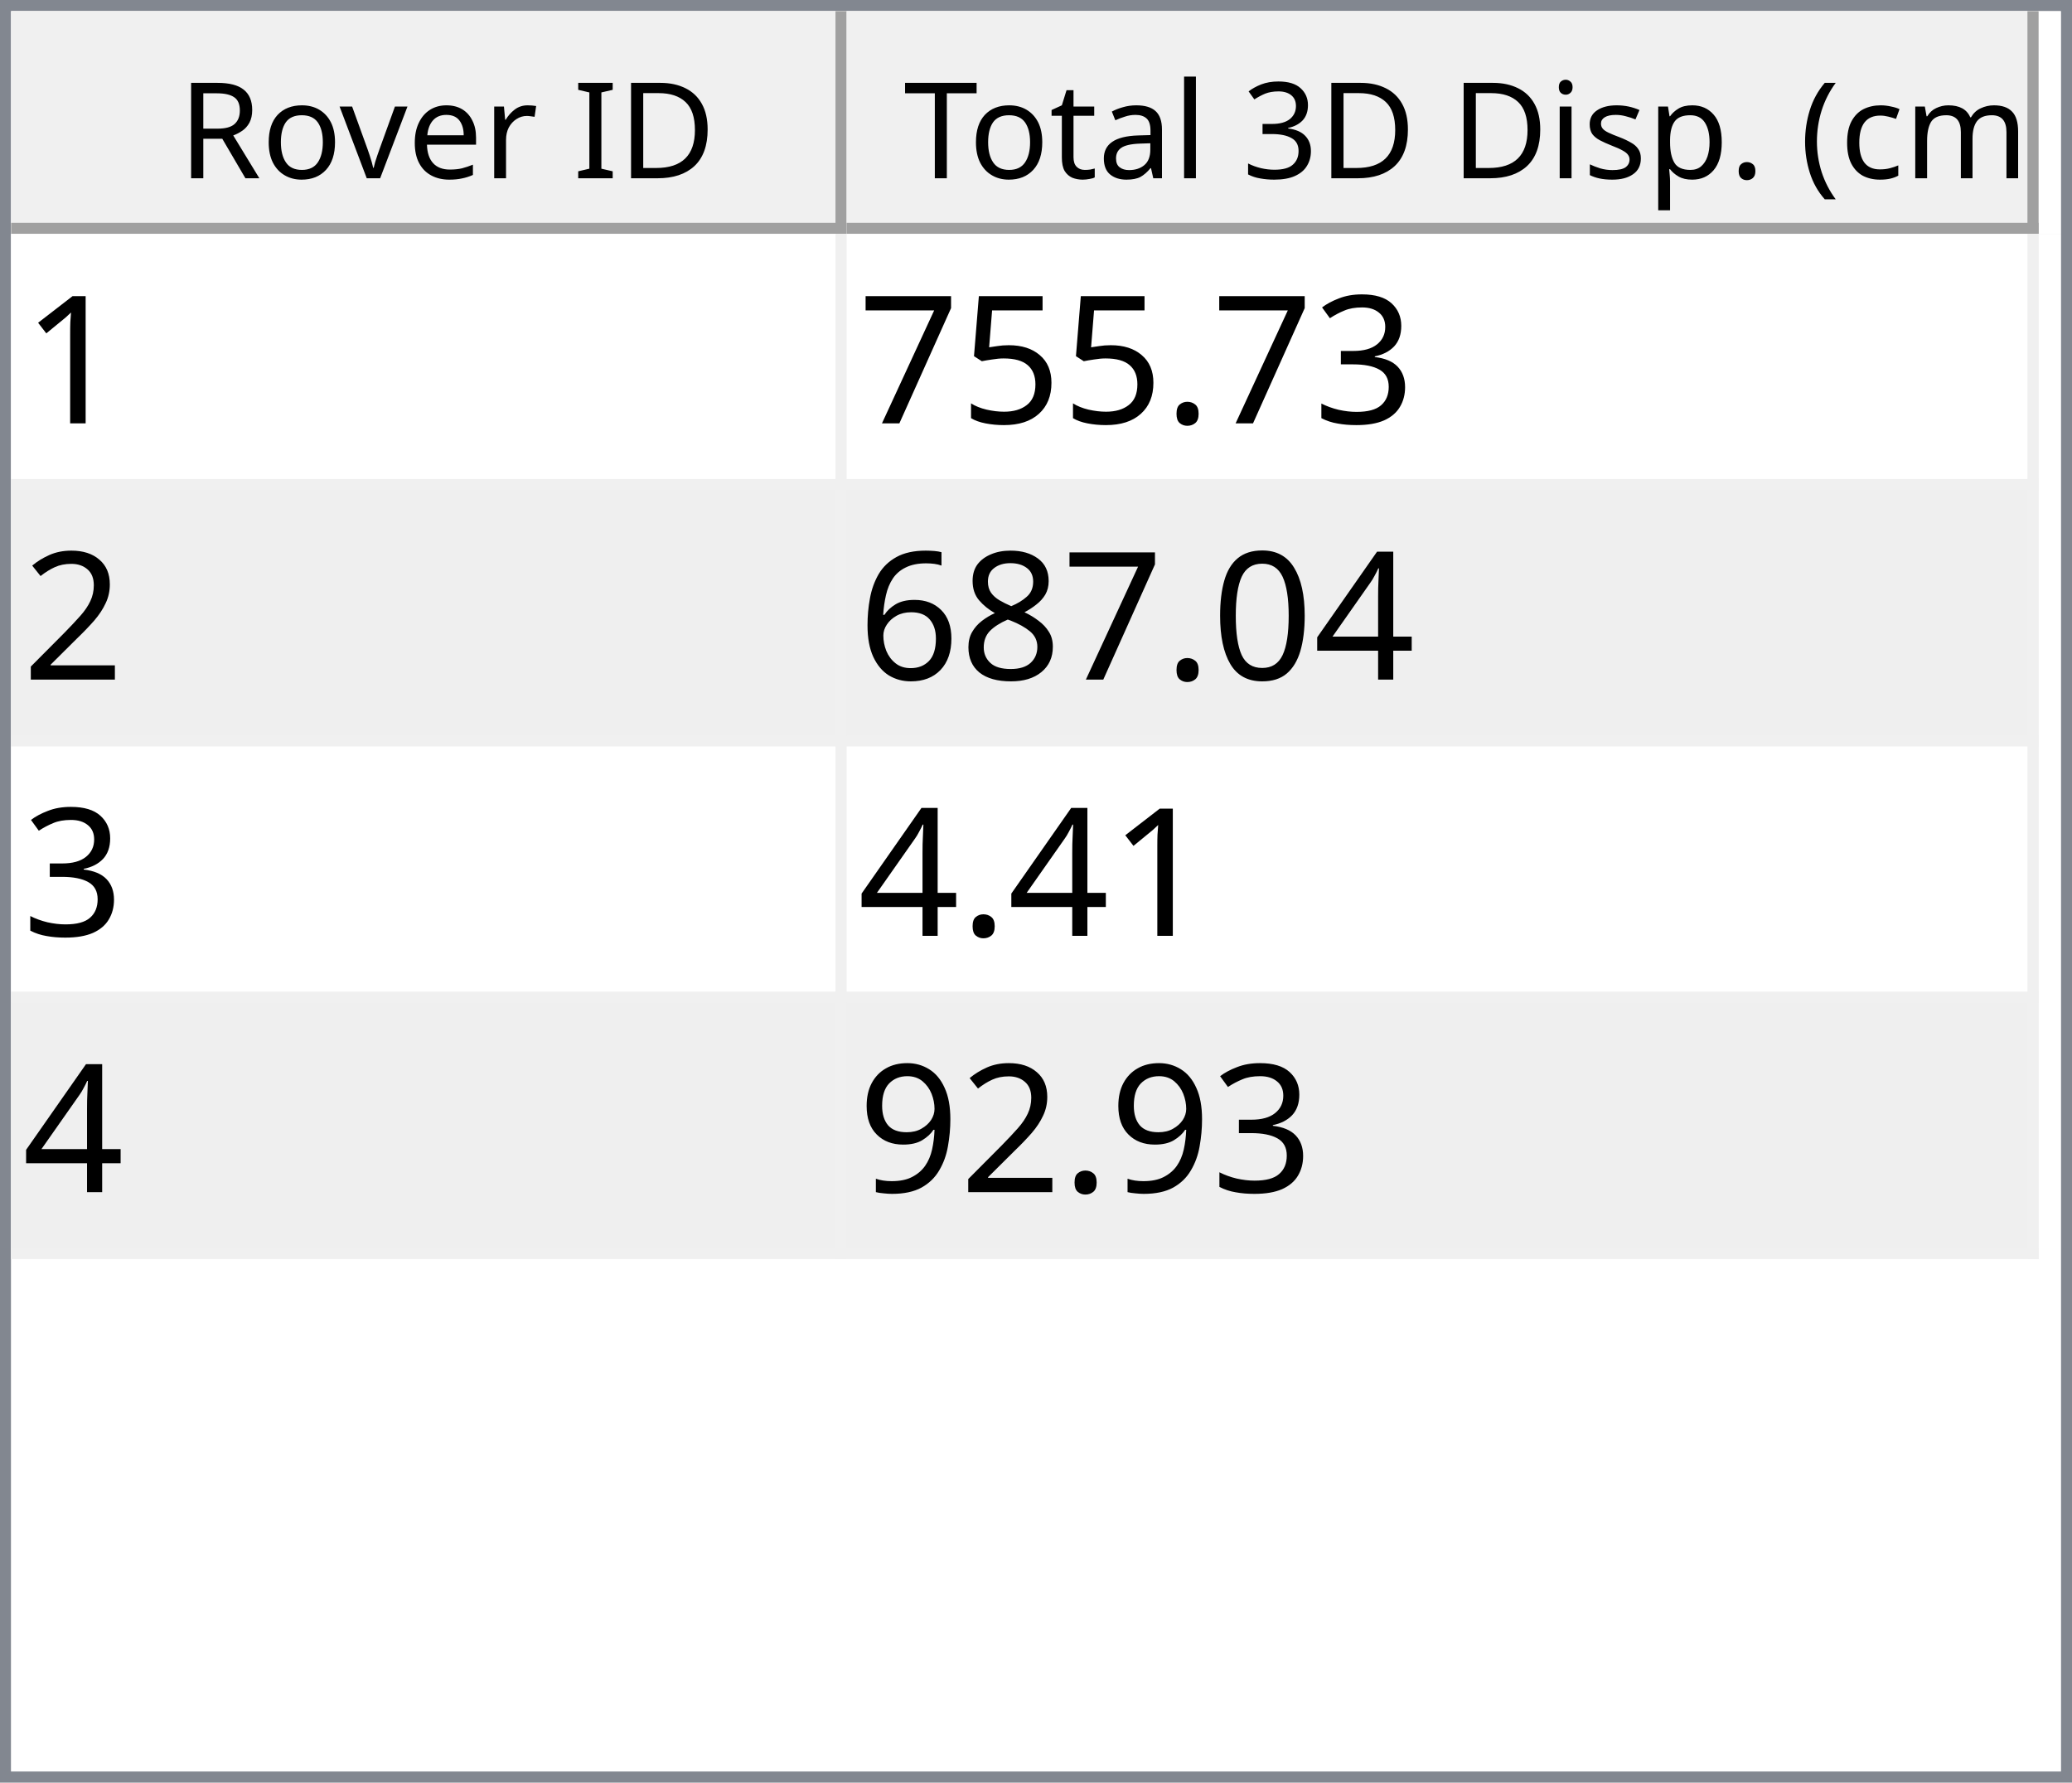
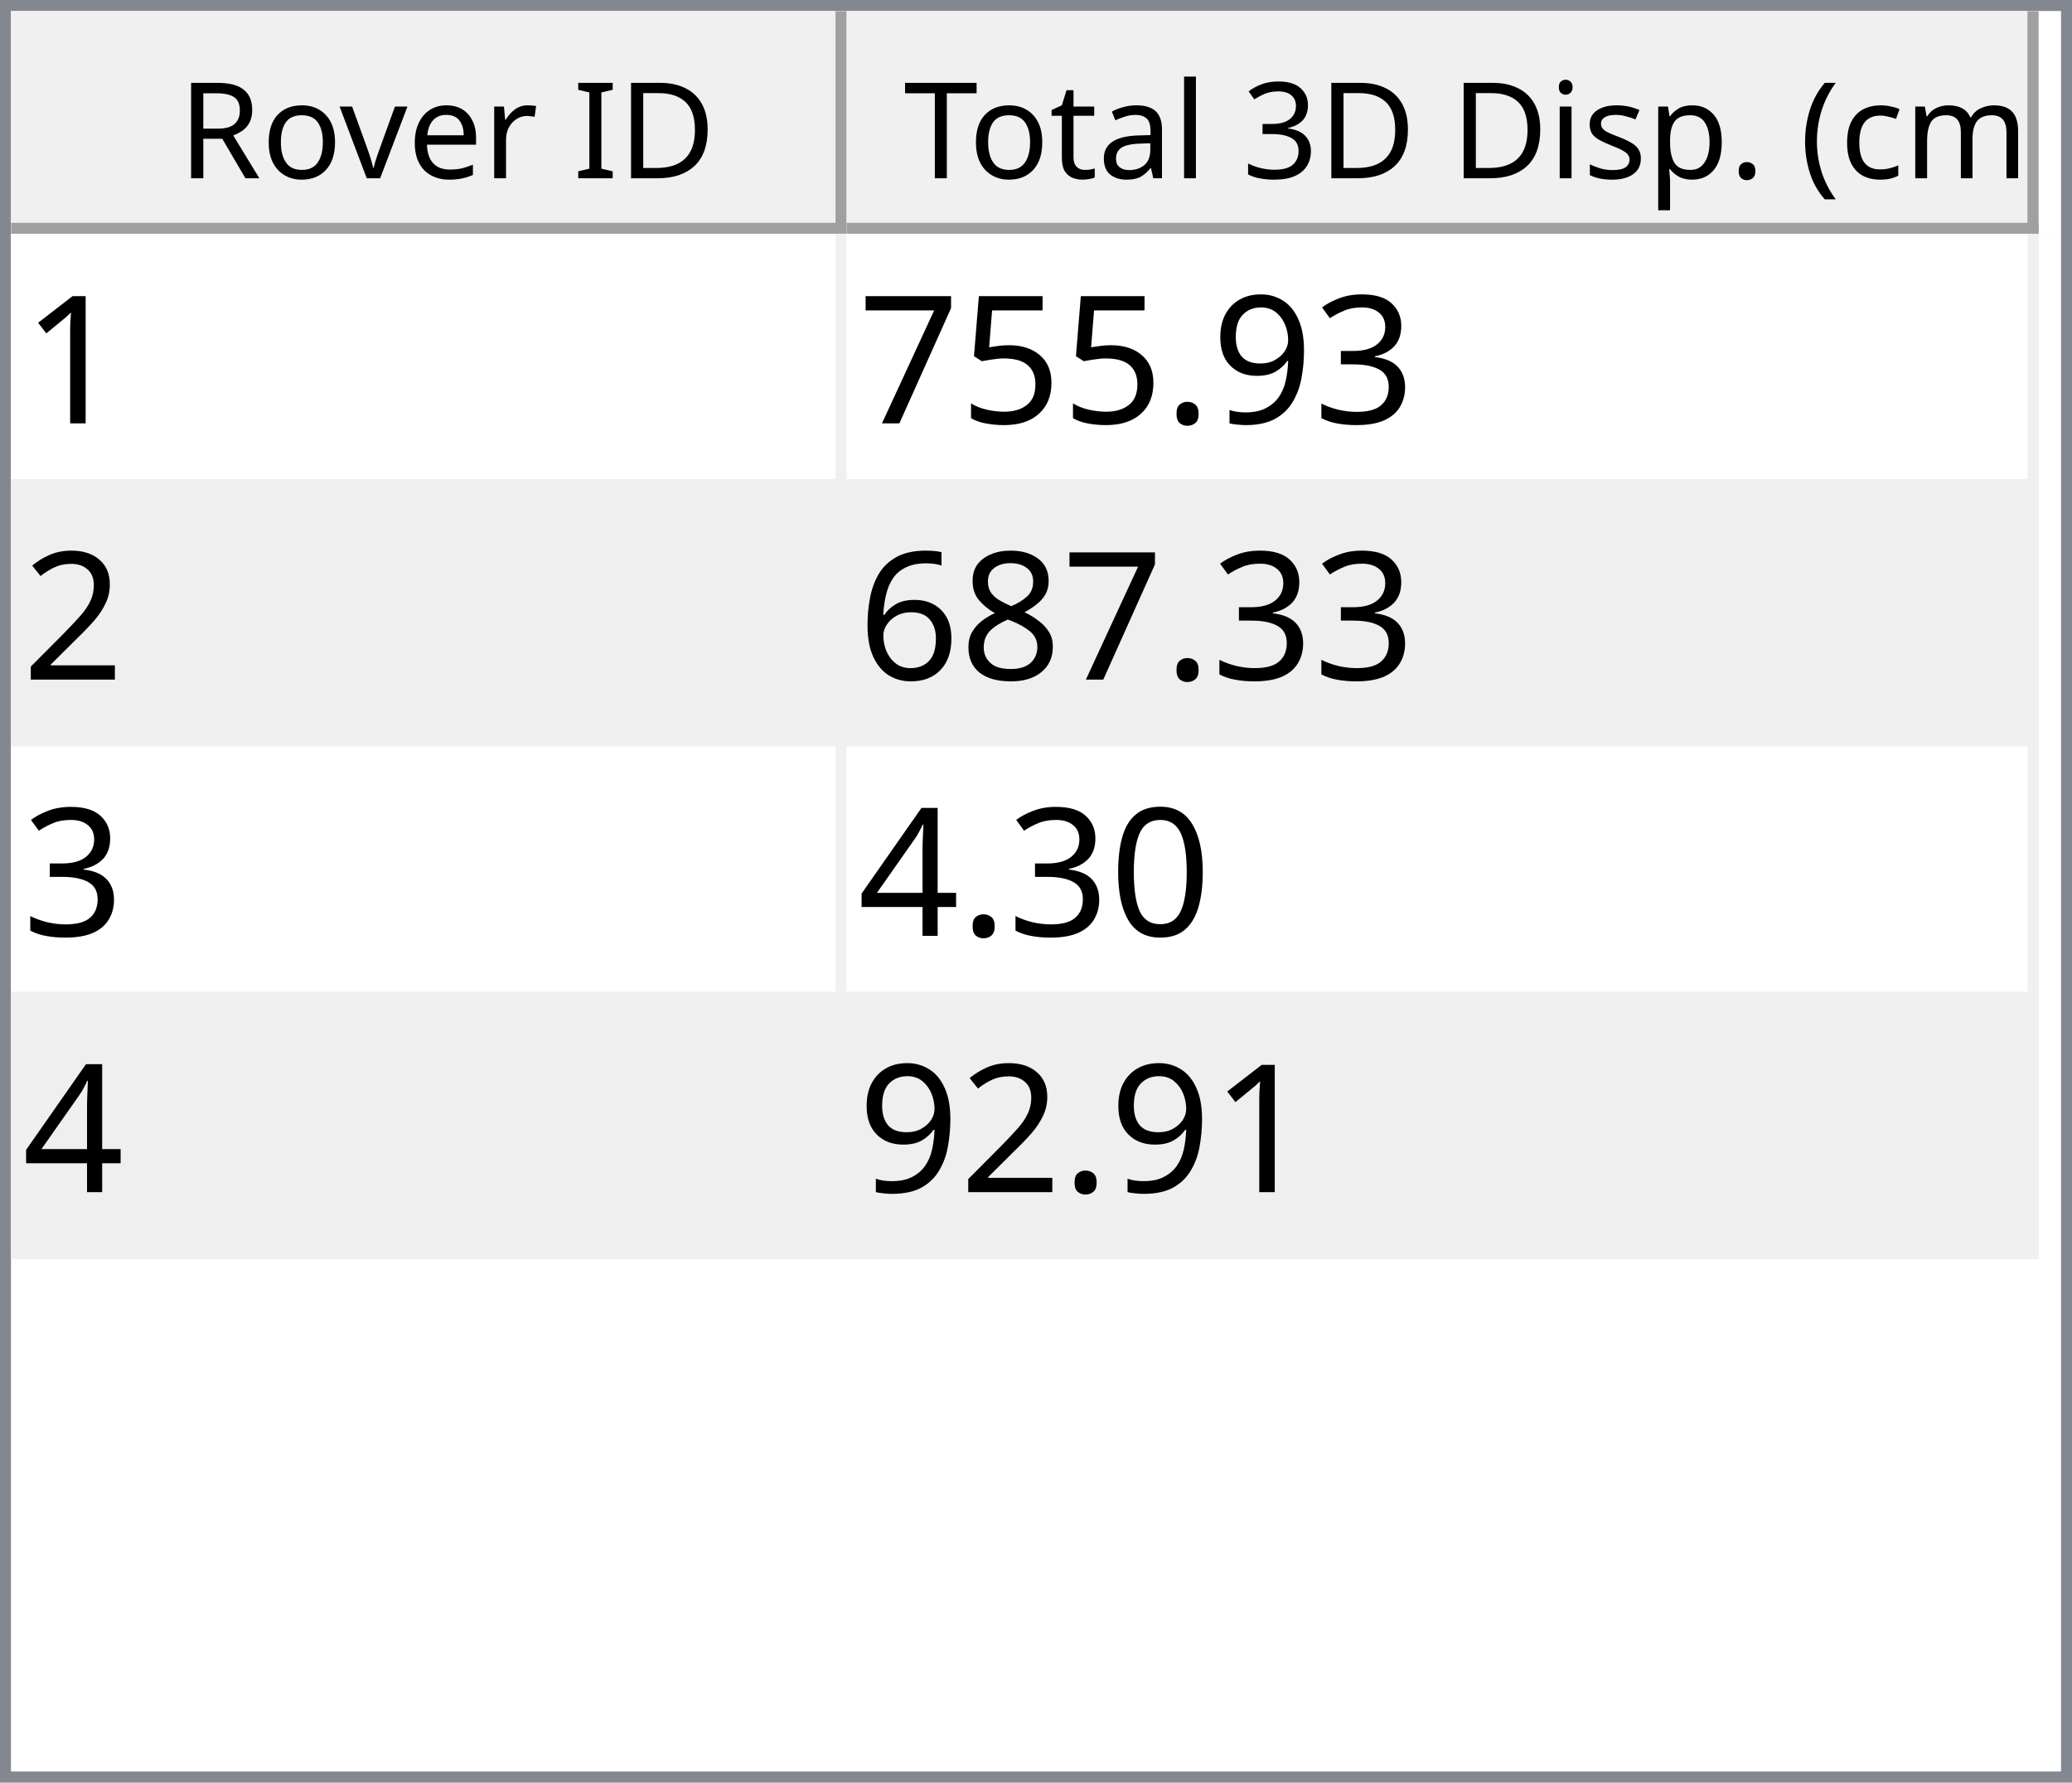
<svg xmlns="http://www.w3.org/2000/svg" style="fill-opacity:1; color-rendering:auto; color-interpolation:auto; text-rendering:auto; stroke:black; stroke-linecap:square; stroke-miterlimit:10; shape-rendering:auto; stroke-opacity:1; fill:black; stroke-dasharray:none; font-weight:normal; stroke-width:1; font-family:'Dialog'; font-style:normal; stroke-linejoin:miter; font-size:12px; stroke-dashoffset:0; image-rendering:auto;" width="186" height="160">
  <defs id="genericDefs" />
  <g>
    <defs id="defs1">
      <clipPath clipPathUnits="userSpaceOnUse" id="clipPath1">
        <path d="M0 0 L186 0 L186 160 L0 160 L0 0 Z" />
      </clipPath>
      <clipPath clipPathUnits="userSpaceOnUse" id="clipPath2">
        <path d="M0 0 L0 160 L186 160 L186 0 Z" />
      </clipPath>
      <clipPath clipPathUnits="userSpaceOnUse" id="clipPath3">
        <path d="M0 0 L0 20 L184 20 L184 0 Z" />
      </clipPath>
      <clipPath clipPathUnits="userSpaceOnUse" id="clipPath4">
        <path d="M0 0 L0 20 L75 20 L75 0 Z" />
      </clipPath>
      <clipPath clipPathUnits="userSpaceOnUse" id="clipPath5">
        <path d="M1 1 L1 19 L74 19 L74 1 Z" />
      </clipPath>
      <clipPath clipPathUnits="userSpaceOnUse" id="clipPath6">
        <path d="M0 0 L0 18 L73 18 L73 0 Z" />
      </clipPath>
      <clipPath clipPathUnits="userSpaceOnUse" id="clipPath7">
        <path d="M-0.5 -0.5 L-0.5 19.5 L74.5 19.5 L74.5 -0.5 Z" />
      </clipPath>
      <clipPath clipPathUnits="userSpaceOnUse" id="clipPath8">
        <path d="M0 0 L0 20 L107 20 L107 0 Z" />
      </clipPath>
      <clipPath clipPathUnits="userSpaceOnUse" id="clipPath9">
        <path d="M1 1 L1 19 L106 19 L106 1 Z" />
      </clipPath>
      <clipPath clipPathUnits="userSpaceOnUse" id="clipPath10">
        <path d="M0 0 L0 18 L105 18 L105 0 Z" />
      </clipPath>
      <clipPath clipPathUnits="userSpaceOnUse" id="clipPath11">
        <path d="M-0.5 -0.5 L-0.5 19.5 L106.5 19.5 L106.5 -0.5 Z" />
      </clipPath>
      <clipPath clipPathUnits="userSpaceOnUse" id="clipPath12">
        <path d="M0 0 L0 138 L184 138 L184 0 Z" />
      </clipPath>
      <clipPath clipPathUnits="userSpaceOnUse" id="clipPath13">
        <path d="M0 0 L0 92 L182 92 L182 0 Z" />
      </clipPath>
      <clipPath clipPathUnits="userSpaceOnUse" id="clipPath14">
        <path d="M-0.5 -0.5 L-0.5 91.5 L181.5 91.5 L181.5 -0.5 Z" />
      </clipPath>
      <clipPath clipPathUnits="userSpaceOnUse" id="clipPath15">
        <path d="M0 0 L0 22 L74 22 L74 0 Z" />
      </clipPath>
      <clipPath clipPathUnits="userSpaceOnUse" id="clipPath16">
        <path d="M0 0 L0 22 L106 22 L106 0 Z" />
      </clipPath>
      <font horiz-adv-x="64.551" id="font1">
        <font-face ascent="107.91" descent="25.098" units-per-em="100" style="font-style:normal; font-family:Segoe UI; font-weight:normal;" />
        <missing-glyph horiz-adv-x="64.551" d="M8.109 0 L8.109 68.266 L56.453 68.266 L56.453 0 L8.109 0 ZM15.328 7.234 L49.219 7.234 L49.219 61.031 L15.328 61.031 L15.328 7.234 Z" />
        <glyph unicode="D" horiz-adv-x="70.117" d="M9.188 0 L9.188 70.016 L28.516 70.016 Q65.531 70.016 65.531 35.891 Q65.531 19.672 55.25 9.836 Q44.969 0 27.734 0 L9.188 0 ZM17.391 62.594 L17.391 7.422 L27.828 7.422 Q41.609 7.422 49.273 14.797 Q56.938 22.172 56.938 35.688 Q56.938 62.594 28.328 62.594 L17.391 62.594 Z" />
        <glyph unicode="I" horiz-adv-x="26.611" d="M17.391 0 L9.188 0 L9.188 70.016 L17.391 70.016 L17.391 0 Z" />
        <glyph unicode=" " horiz-adv-x="27.393" d="" />
        <glyph unicode="r" horiz-adv-x="34.766" d="M34.188 41.891 Q32.078 43.5 28.125 43.5 Q23 43.5 19.555 38.672 Q16.109 33.844 16.109 25.484 L16.109 0 L8.109 0 L8.109 50 L16.109 50 L16.109 39.703 L16.312 39.703 Q18.016 44.969 21.531 47.922 Q25.047 50.875 29.391 50.875 Q32.516 50.875 34.188 50.203 L34.188 41.891 Z" />
        <glyph unicode="e" horiz-adv-x="52.295" d="M48.297 23 L12.984 23 Q13.188 14.656 17.484 10.109 Q21.781 5.562 29.297 5.562 Q37.75 5.562 44.828 11.141 L44.828 3.609 Q38.234 -1.172 27.391 -1.172 Q16.797 -1.172 10.742 5.641 Q4.688 12.453 4.688 24.812 Q4.688 36.469 11.305 43.82 Q17.922 51.172 27.734 51.172 Q37.547 51.172 42.922 44.828 Q48.297 38.484 48.297 27.203 L48.297 23 ZM40.094 29.781 Q40.047 36.719 36.75 40.578 Q33.453 44.438 27.594 44.438 Q21.922 44.438 17.969 40.383 Q14.016 36.328 13.094 29.781 L40.094 29.781 Z" />
        <glyph unicode="v" horiz-adv-x="47.9" d="M47.406 50 L27.484 0 L19.625 0 L0.688 50 L9.469 50 L22.172 13.672 Q23.578 9.672 23.922 6.688 L24.125 6.688 Q24.609 10.453 25.688 13.484 L38.969 50 L47.406 50 Z" />
        <glyph unicode="o" horiz-adv-x="58.594" d="M29 -1.172 Q17.922 -1.172 11.305 5.836 Q4.688 12.844 4.688 24.422 Q4.688 37.016 11.57 44.094 Q18.453 51.172 30.172 51.172 Q41.359 51.172 47.633 44.289 Q53.906 37.406 53.906 25.203 Q53.906 13.234 47.141 6.031 Q40.375 -1.172 29 -1.172 ZM29.594 44.438 Q21.875 44.438 17.383 39.188 Q12.891 33.938 12.891 24.703 Q12.891 15.828 17.43 10.695 Q21.969 5.562 29.594 5.562 Q37.359 5.562 41.531 10.594 Q45.703 15.625 45.703 24.906 Q45.703 34.281 41.531 39.359 Q37.359 44.438 29.594 44.438 Z" />
        <glyph unicode="R" horiz-adv-x="59.814" d="M59.375 0 L49.609 0 L37.891 19.625 Q36.281 22.359 34.766 24.289 Q33.25 26.219 31.664 27.438 Q30.078 28.656 28.25 29.219 Q26.422 29.781 24.125 29.781 L17.391 29.781 L17.391 0 L9.188 0 L9.188 70.016 L30.078 70.016 Q34.672 70.016 38.555 68.867 Q42.438 67.719 45.289 65.375 Q48.141 63.031 49.758 59.547 Q51.375 56.062 51.375 51.375 Q51.375 47.703 50.273 44.656 Q49.172 41.609 47.148 39.211 Q45.125 36.812 42.266 35.133 Q39.406 33.453 35.844 32.516 L35.844 32.328 Q37.594 31.547 38.891 30.547 Q40.188 29.547 41.359 28.18 Q42.531 26.812 43.68 25.078 Q44.828 23.344 46.234 21.047 L59.375 0 ZM17.391 62.594 L17.391 37.203 L28.516 37.203 Q31.594 37.203 34.203 38.133 Q36.812 39.062 38.719 40.797 Q40.625 42.531 41.703 45.047 Q42.781 47.562 42.781 50.688 Q42.781 56.297 39.141 59.445 Q35.5 62.594 28.609 62.594 L17.391 62.594 Z" />
        <glyph unicode=")" horiz-adv-x="30.176" d="M8.297 -15.922 L1.172 -15.922 Q16.406 2.344 16.406 26.812 Q16.406 51.469 1.078 70.016 L8.297 70.016 Q23.531 52.156 23.531 26.703 Q23.531 1.375 8.297 -15.922 Z" />
        <glyph unicode="m" horiz-adv-x="86.133" d="M79.109 0 L71.094 0 L71.094 28.719 Q71.094 37.016 68.531 40.727 Q65.969 44.438 59.906 44.438 Q54.781 44.438 51.195 39.75 Q47.609 35.062 47.609 28.516 L47.609 0 L39.594 0 L39.594 29.688 Q39.594 44.438 28.219 44.438 Q22.953 44.438 19.531 40.016 Q16.109 35.594 16.109 28.516 L16.109 0 L8.109 0 L8.109 50 L16.109 50 L16.109 42.094 L16.312 42.094 Q21.625 51.172 31.844 51.172 Q36.969 51.172 40.773 48.312 Q44.578 45.453 46 40.828 Q51.562 51.172 62.594 51.172 Q79.109 51.172 79.109 30.812 L79.109 0 Z" />
        <glyph unicode="c" horiz-adv-x="46.191" d="M42.188 2.297 Q36.422 -1.172 28.516 -1.172 Q17.828 -1.172 11.258 5.789 Q4.688 12.75 4.688 23.828 Q4.688 36.188 11.766 43.68 Q18.844 51.172 30.672 51.172 Q37.25 51.172 42.281 48.734 L42.281 40.531 Q36.719 44.438 30.375 44.438 Q22.703 44.438 17.797 38.945 Q12.891 33.453 12.891 24.516 Q12.891 15.719 17.508 10.641 Q22.125 5.562 29.891 5.562 Q36.422 5.562 42.188 9.906 L42.188 2.297 Z" />
        <glyph unicode="(" horiz-adv-x="30.176" d="M29.109 -15.922 L21.969 -15.922 Q6.844 1.375 6.844 26.703 Q6.844 52.156 21.969 70.016 L29.203 70.016 Q13.875 51.469 13.875 26.812 Q13.875 2.344 29.109 -15.922 Z" />
        <glyph unicode="." horiz-adv-x="21.68" d="M10.891 -1.078 Q8.641 -1.078 7.055 0.539 Q5.469 2.156 5.469 4.391 Q5.469 6.641 7.055 8.273 Q8.641 9.906 10.891 9.906 Q13.188 9.906 14.797 8.273 Q16.406 6.641 16.406 4.391 Q16.406 2.156 14.797 0.539 Q13.188 -1.078 10.891 -1.078 Z" />
        <glyph unicode="p" horiz-adv-x="58.789" d="M16.312 7.234 L16.109 7.234 L16.109 -23 L8.109 -23 L8.109 50 L16.109 50 L16.109 41.219 L16.312 41.219 Q22.219 51.172 33.594 51.172 Q43.266 51.172 48.688 44.461 Q54.109 37.75 54.109 26.469 Q54.109 13.922 48 6.375 Q41.891 -1.172 31.297 -1.172 Q21.578 -1.172 16.312 7.234 ZM16.109 27.391 L16.109 20.406 Q16.109 14.203 20.141 9.883 Q24.172 5.562 30.375 5.562 Q37.641 5.562 41.773 11.133 Q45.906 16.703 45.906 26.609 Q45.906 34.969 42.047 39.703 Q38.188 44.438 31.594 44.438 Q24.609 44.438 20.359 39.578 Q16.109 34.719 16.109 27.391 Z" />
        <glyph unicode="s" horiz-adv-x="42.432" d="M5.078 1.812 L5.078 10.406 Q11.625 5.562 19.484 5.562 Q30.031 5.562 30.031 12.594 Q30.031 14.594 29.125 15.992 Q28.219 17.391 26.68 18.461 Q25.141 19.531 23.07 20.383 Q21 21.234 18.609 22.172 Q15.281 23.484 12.766 24.828 Q10.25 26.172 8.57 27.859 Q6.891 29.547 6.031 31.695 Q5.172 33.844 5.172 36.719 Q5.172 40.234 6.789 42.945 Q8.406 45.656 11.086 47.484 Q13.766 49.312 17.211 50.242 Q20.656 51.172 24.312 51.172 Q30.812 51.172 35.938 48.922 L35.938 40.828 Q30.422 44.438 23.25 44.438 Q21 44.438 19.195 43.922 Q17.391 43.406 16.094 42.477 Q14.797 41.547 14.086 40.258 Q13.375 38.969 13.375 37.406 Q13.375 35.453 14.086 34.133 Q14.797 32.812 16.164 31.789 Q17.531 30.766 19.484 29.938 Q21.438 29.109 23.922 28.125 Q27.25 26.859 29.883 25.516 Q32.516 24.172 34.375 22.484 Q36.234 20.797 37.234 18.602 Q38.234 16.406 38.234 13.375 Q38.234 9.672 36.602 6.938 Q34.969 4.203 32.234 2.398 Q29.5 0.594 25.93 -0.289 Q22.359 -1.172 18.453 -1.172 Q10.75 -1.172 5.078 1.812 Z" />
        <glyph unicode="i" horiz-adv-x="24.219" d="M12.203 62.703 Q10.062 62.703 8.547 64.164 Q7.031 65.625 7.031 67.875 Q7.031 70.125 8.547 71.609 Q10.062 73.094 12.203 73.094 Q14.406 73.094 15.945 71.609 Q17.484 70.125 17.484 67.875 Q17.484 65.719 15.945 64.211 Q14.406 62.703 12.203 62.703 ZM16.109 0 L8.109 0 L8.109 50 L16.109 50 L16.109 0 Z" />
        <glyph unicode="3" horiz-adv-x="53.906" d="M46.531 19.828 Q46.531 15.094 44.75 11.211 Q42.969 7.328 39.719 4.57 Q36.469 1.812 31.93 0.297 Q27.391 -1.219 21.922 -1.219 Q11.922 -1.219 6 2.594 L6 11.188 Q13.094 5.609 22.219 5.609 Q25.875 5.609 28.828 6.539 Q31.781 7.469 33.906 9.227 Q36.031 10.984 37.18 13.477 Q38.328 15.969 38.328 19.094 Q38.328 32.812 18.797 32.812 L12.984 32.812 L12.984 39.594 L18.5 39.594 Q35.797 39.594 35.797 52.484 Q35.797 64.406 22.609 64.406 Q15.188 64.406 8.688 59.422 L8.688 67.188 Q15.375 71.188 24.609 71.188 Q29 71.188 32.57 69.969 Q36.141 68.75 38.68 66.555 Q41.219 64.359 42.609 61.281 Q44 58.203 44 54.5 Q44 40.672 30.031 36.719 L30.031 36.531 Q33.594 36.141 36.625 34.797 Q39.656 33.453 41.852 31.305 Q44.047 29.156 45.289 26.25 Q46.531 23.344 46.531 19.828 Z" />
        <glyph unicode="l" horiz-adv-x="24.219" d="M16.109 0 L8.109 0 L8.109 74.031 L16.109 74.031 L16.109 0 Z" />
        <glyph unicode="a" horiz-adv-x="50.879" d="M43.891 0 L35.891 0 L35.891 7.812 L35.688 7.812 Q30.469 -1.172 20.312 -1.172 Q12.844 -1.172 8.617 2.781 Q4.391 6.734 4.391 13.281 Q4.391 27.297 20.906 29.594 L35.891 31.688 Q35.891 44.438 25.594 44.438 Q16.547 44.438 9.281 38.281 L9.281 46.484 Q16.656 51.172 26.266 51.172 Q43.891 51.172 43.891 32.516 L43.891 0 ZM35.891 25.297 L23.828 23.641 Q18.266 22.859 15.43 20.875 Q12.594 18.891 12.594 13.875 Q12.594 10.203 15.211 7.883 Q17.828 5.562 22.172 5.562 Q28.125 5.562 32.008 9.742 Q35.891 13.922 35.891 20.312 L35.891 25.297 Z" />
        <glyph unicode="t" horiz-adv-x="33.887" d="M31.297 0.484 Q28.469 -1.078 23.828 -1.078 Q10.688 -1.078 10.688 13.578 L10.688 43.172 L2.094 43.172 L2.094 50 L10.688 50 L10.688 62.203 L18.703 64.797 L18.703 50 L31.297 50 L31.297 43.172 L18.703 43.172 L18.703 14.984 Q18.703 9.969 20.414 7.82 Q22.125 5.672 26.078 5.672 Q29.109 5.672 31.297 7.328 L31.297 0.484 Z" />
        <glyph unicode="T" horiz-adv-x="52.393" d="M50.594 62.594 L30.375 62.594 L30.375 0 L22.172 0 L22.172 62.594 L2 62.594 L2 70.016 L50.594 70.016 L50.594 62.594 Z" />
      </font>
      <font horiz-adv-x="75.0" id="font2">
        <font-face ascent="100.537" descent="21.973" units-per-em="100" style="font-style:normal; font-family:sans-serif; font-weight:normal;" />
        <missing-glyph horiz-adv-x="75.0" d="M12.5 0 L12.5 62.5 L62.5 62.5 L62.5 0 L12.5 0 ZM14.062 1.562 L60.938 1.562 L60.938 60.938 L14.062 60.938 L14.062 1.562 Z" />
        <glyph unicode="1" horiz-adv-x="55.615" d="M37.25 0 L28.469 0 L28.469 56 Q25.297 52.984 20.141 49.953 Q14.984 46.922 10.891 45.406 L10.891 53.906 Q18.266 57.375 23.781 62.305 Q29.297 67.234 31.594 71.875 L37.25 71.875 L37.25 0 Z" />
        <glyph unicode="3" horiz-adv-x="55.615" d="M4.203 18.891 L12.984 20.062 Q14.5 12.594 18.141 9.297 Q21.781 6 27 6 Q33.203 6 37.477 10.297 Q41.75 14.594 41.75 20.953 Q41.75 27 37.797 30.93 Q33.844 34.859 27.734 34.859 Q25.25 34.859 21.531 33.891 L22.516 41.609 Q23.391 41.5 23.922 41.5 Q29.547 41.5 34.039 44.43 Q38.531 47.359 38.531 53.469 Q38.531 58.297 35.258 61.477 Q31.984 64.656 26.812 64.656 Q21.688 64.656 18.266 61.43 Q14.844 58.203 13.875 51.766 L5.078 53.328 Q6.688 62.156 12.398 67.016 Q18.109 71.875 26.609 71.875 Q32.469 71.875 37.398 69.359 Q42.328 66.844 44.945 62.5 Q47.562 58.156 47.562 53.266 Q47.562 48.641 45.07 44.828 Q42.578 41.016 37.703 38.766 Q44.047 37.312 47.562 32.695 Q51.078 28.078 51.078 21.141 Q51.078 11.766 44.242 5.25 Q37.406 -1.266 26.953 -1.266 Q17.531 -1.266 11.305 4.352 Q5.078 9.969 4.203 18.891 Z" />
+         <glyph unicode="9" horiz-adv-x="55.615" d="M5.469 16.547 L13.922 17.328 Q14.984 11.375 18.016 8.688 Q21.047 6 25.781 6 Q29.828 6 32.883 7.859 Q35.938 9.719 37.891 12.82 Q39.844 15.922 41.164 21.195 Q42.484 26.469 42.484 31.938 Q42.484 32.516 42.438 33.688 Q39.797 29.5 35.234 26.883 Q30.672 24.266 25.344 24.266 Q16.453 24.266 10.305 30.711 Q4.156 37.156 4.156 47.703 Q4.156 58.594 10.578 65.234 Q17 71.875 26.656 71.875 Q33.641 71.875 39.43 68.117 Q45.219 64.359 48.219 57.398 Q51.219 50.438 51.219 37.25 Q51.219 23.531 48.242 15.406 Q45.266 7.281 39.383 3.031 Q33.5 -1.219 25.594 -1.219 Q17.188 -1.219 11.867 3.445 Q6.547 8.109 5.469 16.547 ZM41.453 48.141 Q41.453 55.719 37.43 60.156 Q33.406 64.594 27.734 64.594 Q21.875 64.594 17.531 59.812 Q13.188 55.031 13.188 47.406 Q13.188 40.578 17.312 36.305 Q21.438 32.031 27.484 32.031 Q33.594 32.031 37.523 36.305 Q41.453 40.578 41.453 48.141 Z" />
        <glyph unicode="." horiz-adv-x="27.783" d="M9.078 0 L9.078 10.016 L19.094 10.016 L19.094 0 L9.078 0 Z" />
        <glyph unicode="5" horiz-adv-x="55.615" d="M4.156 18.75 L13.375 19.531 Q14.406 12.797 18.141 9.398 Q21.875 6 27.156 6 Q33.5 6 37.891 10.789 Q42.281 15.578 42.281 23.484 Q42.281 31 38.062 35.352 Q33.844 39.703 27 39.703 Q22.75 39.703 19.336 37.773 Q15.922 35.844 13.969 32.766 L5.719 33.844 L12.641 70.609 L48.25 70.609 L48.25 62.203 L19.672 62.203 L15.828 42.969 Q22.266 47.469 29.344 47.469 Q38.719 47.469 45.164 40.969 Q51.609 34.469 51.609 24.266 Q51.609 14.547 45.953 7.469 Q39.062 -1.219 27.156 -1.219 Q17.391 -1.219 11.211 4.25 Q5.031 9.719 4.156 18.75 Z" />
        <glyph unicode="7" horiz-adv-x="55.615" d="M4.734 62.203 L4.734 70.656 L51.078 70.656 L51.078 63.812 Q44.234 56.547 37.523 44.484 Q30.812 32.422 27.156 19.672 Q24.516 10.688 23.781 0 L14.75 0 Q14.891 8.453 18.062 20.414 Q21.234 32.375 27.172 43.484 Q33.109 54.594 39.797 62.203 L4.734 62.203 Z" />
        <glyph unicode="2" horiz-adv-x="55.615" d="M50.344 8.453 L50.344 0 L3.031 0 Q2.938 3.172 4.047 6.109 Q5.859 10.938 9.836 15.625 Q13.812 20.312 21.344 26.469 Q33.016 36.031 37.117 41.625 Q41.219 47.219 41.219 52.203 Q41.219 57.422 37.477 61.008 Q33.734 64.594 27.734 64.594 Q21.391 64.594 17.578 60.789 Q13.766 56.984 13.719 50.25 L4.688 51.172 Q5.609 61.281 11.664 66.578 Q17.719 71.875 27.938 71.875 Q38.234 71.875 44.242 66.164 Q50.25 60.453 50.25 52 Q50.25 47.703 48.492 43.555 Q46.734 39.406 42.656 34.812 Q38.578 30.219 29.109 22.219 Q21.188 15.578 18.945 13.211 Q16.703 10.844 15.234 8.453 L50.344 8.453 Z" />
-         <glyph unicode="4" horiz-adv-x="55.615" d="M32.328 0 L32.328 17.141 L1.266 17.141 L1.266 25.203 L33.938 71.578 L41.109 71.578 L41.109 25.203 L50.781 25.203 L50.781 17.141 L41.109 17.141 L41.109 0 L32.328 0 ZM32.328 25.203 L32.328 57.469 L9.906 25.203 L32.328 25.203 Z" />
-         <glyph unicode="0" horiz-adv-x="55.615" d="M4.156 35.297 Q4.156 48 6.766 55.742 Q9.375 63.484 14.523 67.68 Q19.672 71.875 27.484 71.875 Q33.25 71.875 37.594 69.555 Q41.938 67.234 44.773 62.867 Q47.609 58.5 49.219 52.227 Q50.828 45.953 50.828 35.297 Q50.828 22.703 48.242 14.969 Q45.656 7.234 40.508 3.008 Q35.359 -1.219 27.484 -1.219 Q17.141 -1.219 11.234 6.203 Q4.156 15.141 4.156 35.297 ZM13.188 35.297 Q13.188 17.672 17.312 11.836 Q21.438 6 27.484 6 Q33.547 6 37.672 11.859 Q41.797 17.719 41.797 35.297 Q41.797 52.984 37.672 58.789 Q33.547 64.594 27.391 64.594 Q21.344 64.594 17.719 59.469 Q13.188 52.938 13.188 35.297 Z" />
        <glyph unicode="8" horiz-adv-x="55.615" d="M17.672 38.812 Q12.203 40.828 9.57 44.539 Q6.938 48.25 6.938 53.422 Q6.938 61.234 12.555 66.555 Q18.172 71.875 27.484 71.875 Q36.859 71.875 42.578 66.43 Q48.297 60.984 48.297 53.172 Q48.297 48.188 45.68 44.508 Q43.062 40.828 37.75 38.812 Q44.344 36.672 47.781 31.883 Q51.219 27.094 51.219 20.453 Q51.219 11.281 44.727 5.031 Q38.234 -1.219 27.641 -1.219 Q17.047 -1.219 10.547 5.055 Q4.047 11.328 4.047 20.703 Q4.047 27.688 7.594 32.398 Q11.141 37.109 17.672 38.812 ZM15.922 53.719 Q15.922 48.641 19.195 45.414 Q22.469 42.188 27.688 42.188 Q32.766 42.188 36.016 45.383 Q39.266 48.578 39.266 53.219 Q39.266 58.062 35.914 61.359 Q32.562 64.656 27.594 64.656 Q22.562 64.656 19.242 61.43 Q15.922 58.203 15.922 53.719 ZM13.094 20.656 Q13.094 16.891 14.875 13.375 Q16.656 9.859 20.172 7.93 Q23.688 6 27.734 6 Q34.031 6 38.133 10.055 Q42.234 14.109 42.234 20.359 Q42.234 26.703 38.016 30.859 Q33.797 35.016 27.438 35.016 Q21.234 35.016 17.164 30.914 Q13.094 26.812 13.094 20.656 Z" />
        <glyph unicode="6" horiz-adv-x="55.615" d="M49.75 54.047 L41.016 53.375 Q39.844 58.547 37.703 60.891 Q34.125 64.656 28.906 64.656 Q24.703 64.656 21.531 62.312 Q17.391 59.281 14.992 53.469 Q12.594 47.656 12.5 36.922 Q15.672 41.75 20.266 44.094 Q24.859 46.438 29.891 46.438 Q38.672 46.438 44.852 39.969 Q51.031 33.5 51.031 23.25 Q51.031 16.5 48.125 10.719 Q45.219 4.938 40.141 1.859 Q35.062 -1.219 28.609 -1.219 Q17.625 -1.219 10.695 6.859 Q3.766 14.938 3.766 33.5 Q3.766 54.25 11.422 63.672 Q18.109 71.875 29.438 71.875 Q37.891 71.875 43.289 67.141 Q48.688 62.406 49.75 54.047 ZM13.875 23.188 Q13.875 18.656 15.797 14.508 Q17.719 10.359 21.188 8.18 Q24.656 6 28.469 6 Q34.031 6 38.039 10.492 Q42.047 14.984 42.047 22.703 Q42.047 30.125 38.086 34.398 Q34.125 38.672 28.125 38.672 Q22.172 38.672 18.023 34.398 Q13.875 30.125 13.875 23.188 Z" />
-         <glyph unicode="9" horiz-adv-x="55.615" d="M5.469 16.547 L13.922 17.328 Q14.984 11.375 18.016 8.688 Q21.047 6 25.781 6 Q29.828 6 32.883 7.859 Q35.938 9.719 37.891 12.82 Q39.844 15.922 41.164 21.195 Q42.484 26.469 42.484 31.938 Q42.484 32.516 42.438 33.688 Q39.797 29.5 35.234 26.883 Q30.672 24.266 25.344 24.266 Q16.453 24.266 10.305 30.711 Q4.156 37.156 4.156 47.703 Q4.156 58.594 10.578 65.234 Q17 71.875 26.656 71.875 Q33.641 71.875 39.43 68.117 Q45.219 64.359 48.219 57.398 Q51.219 50.438 51.219 37.25 Q51.219 23.531 48.242 15.406 Q45.266 7.281 39.383 3.031 Q33.5 -1.219 25.594 -1.219 Q17.188 -1.219 11.867 3.445 Q6.547 8.109 5.469 16.547 ZM41.453 48.141 Q41.453 55.719 37.43 60.156 Q33.406 64.594 27.734 64.594 Q21.875 64.594 17.531 59.812 Q13.188 55.031 13.188 47.406 Q13.188 40.578 17.312 36.305 Q21.438 32.031 27.484 32.031 Q33.594 32.031 37.523 36.305 Q41.453 40.578 41.453 48.141 Z" />
+         <glyph unicode="0" horiz-adv-x="55.615" d="M4.156 35.297 Q4.156 48 6.766 55.742 Q9.375 63.484 14.523 67.68 Q19.672 71.875 27.484 71.875 Q33.25 71.875 37.594 69.555 Q41.938 67.234 44.773 62.867 Q47.609 58.5 49.219 52.227 Q50.828 45.953 50.828 35.297 Q50.828 22.703 48.242 14.969 Q45.656 7.234 40.508 3.008 Q35.359 -1.219 27.484 -1.219 Q17.141 -1.219 11.234 6.203 Q4.156 15.141 4.156 35.297 ZM13.188 35.297 Q13.188 17.672 17.312 11.836 Q21.438 6 27.484 6 Q33.547 6 37.672 11.859 Q41.797 17.719 41.797 35.297 Q41.797 52.984 37.672 58.789 Q33.547 64.594 27.391 64.594 Q21.344 64.594 17.719 59.469 Q13.188 52.938 13.188 35.297 Z" />
+         <glyph unicode="4" horiz-adv-x="55.615" d="M32.328 0 L32.328 17.141 L1.266 17.141 L1.266 25.203 L33.938 71.578 L41.109 71.578 L41.109 25.203 L50.781 25.203 L50.781 17.141 L41.109 17.141 L41.109 0 L32.328 0 ZM32.328 25.203 L32.328 57.469 L9.906 25.203 L32.328 25.203 Z" />
      </font>
    </defs>
    <g style="fill:white; stroke:white;">
      <rect x="0" y="0" width="186" style="clip-path:url(#clipPath1); stroke:none;" height="160" />
    </g>
    <g style="fill:white; text-rendering:optimizeSpeed; color-rendering:optimizeSpeed; image-rendering:optimizeSpeed; shape-rendering:crispEdges; stroke:white; color-interpolation:sRGB;">
      <rect x="0" width="186" height="160" y="0" style="stroke:none;" />
      <path style="stroke:none;" d="M0 160 L186 160 L186 0 L0 0 Z" />
    </g>
    <g style="fill:rgb(240,240,240); font-family:'Segoe UI'; stroke:rgb(240,240,240);">
      <rect x="0" y="0" width="186" style="clip-path:url(#clipPath2); stroke:none;" height="160" />
    </g>
    <g style="fill:rgb(130,135,144); font-family:'Segoe UI'; stroke:rgb(130,135,144);">
      <path d="M0 0 L186 0 L186 160 L0 160 L0 0 ZM1 1 L185 1 L185 159 L1 159 L1 1 Z" style="fill-rule:evenodd; clip-path:url(#clipPath2); stroke:none;" />
    </g>
    <g style="fill:white; font-family:'Segoe UI'; stroke:white;" transform="translate(1,1)">
      <rect x="0" y="0" width="184" style="clip-path:url(#clipPath3); stroke:none;" height="20" />
    </g>
    <g style="fill:rgb(240,240,240); font-family:'Segoe UI'; stroke:rgb(240,240,240);" transform="translate(1,1)">
      <rect x="0" y="0" width="75" style="clip-path:url(#clipPath4); stroke:none;" height="20" />
    </g>
    <g style="font-family:'Segoe UI';" transform="translate(2,2)">
      <text x="14" xml:space="preserve" y="14" style="clip-path:url(#clipPath6); stroke:none;">Rover ID</text>
    </g>
    <g style="fill:rgb(160,160,160); font-family:'Segoe UI'; stroke:rgb(160,160,160); stroke-linejoin:bevel;" transform="translate(1.5,1.5)">
      <line x1="74" x2="74" y1="0" style="fill:none; clip-path:url(#clipPath7);" y2="19" />
    </g>
    <g style="fill:rgb(160,160,160); font-family:'Segoe UI'; stroke:rgb(160,160,160); stroke-linejoin:bevel;" transform="matrix(1,0,0,1,1,1) translate(0.5,0.5)">
      <line x1="0" x2="74" y1="19" style="fill:none; clip-path:url(#clipPath7);" y2="19" />
    </g>
    <g style="fill:rgb(240,240,240); font-family:'Segoe UI'; stroke:rgb(240,240,240);" transform="translate(76,1)">
      <rect x="0" y="0" width="107" style="clip-path:url(#clipPath8); stroke:none;" height="20" />
    </g>
    <g style="font-family:'Segoe UI';" transform="translate(77,2)">
      <text x="1" xml:space="preserve" y="14" style="clip-path:url(#clipPath10); stroke:none;"> Total 3D Disp. (cm)</text>
    </g>
    <g style="fill:rgb(160,160,160); font-family:'Segoe UI'; stroke:rgb(160,160,160); stroke-linejoin:bevel;" transform="translate(76.5,1.5)">
      <line x1="106" x2="106" y1="0" style="fill:none; clip-path:url(#clipPath11);" y2="19" />
    </g>
    <g style="fill:rgb(160,160,160); font-family:'Segoe UI'; stroke:rgb(160,160,160); stroke-linejoin:bevel;" transform="matrix(1,0,0,1,76,1) translate(0.5,0.5)">
      <line x1="0" x2="106" y1="19" style="fill:none; clip-path:url(#clipPath11);" y2="19" />
    </g>
    <g style="fill:white; font-family:'Segoe UI'; stroke:white;" transform="translate(1,21)">
      <rect x="0" y="0" width="184" style="clip-path:url(#clipPath12); stroke:none;" height="138" />
    </g>
    <g style="fill:rgb(240,240,240); font-size:16px; font-family:sans-serif; stroke:rgb(240,240,240);" transform="translate(1,21)">
      <rect x="0" y="0" width="182" style="clip-path:url(#clipPath13); stroke:none;" height="92" />
      <line transform="translate(0.5,0.5)" x1="0" x2="181" y1="22" style="clip-path:url(#clipPath14); fill:none; stroke-linejoin:bevel;" y2="22" />
    </g>
    <g transform="matrix(1,0,0,1,1,21) translate(0.5,0.5)" style="fill:rgb(240,240,240); font-size:16px; font-family:sans-serif; stroke:rgb(240,240,240); stroke-linejoin:bevel;">
      <line x1="0" x2="181" y1="45" style="fill:none; clip-path:url(#clipPath14);" y2="45" />
    </g>
    <g transform="matrix(1,0,0,1,1,21) translate(0.5,0.5)" style="fill:rgb(240,240,240); font-size:16px; font-family:sans-serif; stroke:rgb(240,240,240); stroke-linejoin:bevel;">
      <line x1="0" x2="181" y1="68" style="fill:none; clip-path:url(#clipPath14);" y2="68" />
    </g>
    <g transform="matrix(1,0,0,1,1,21) translate(0.5,0.5)" style="fill:rgb(240,240,240); font-size:16px; font-family:sans-serif; stroke:rgb(240,240,240); stroke-linejoin:bevel;">
      <line x1="0" x2="181" y1="91" style="fill:none; clip-path:url(#clipPath14);" y2="91" />
    </g>
    <g transform="matrix(1,0,0,1,1,21) translate(0.5,0.5)" style="fill:rgb(240,240,240); font-size:16px; font-family:sans-serif; stroke:rgb(240,240,240); stroke-linejoin:bevel;">
      <line x1="74" x2="74" y1="0" style="fill:none; clip-path:url(#clipPath14);" y2="91" />
    </g>
    <g transform="matrix(1,0,0,1,1,21) translate(0.5,0.5)" style="fill:rgb(240,240,240); font-size:16px; font-family:sans-serif; stroke:rgb(240,240,240); stroke-linejoin:bevel;">
      <line x1="181" x2="181" y1="0" style="fill:none; clip-path:url(#clipPath14);" y2="91" />
    </g>
    <g style="fill:white; font-size:16px; font-family:sans-serif; stroke:white;" transform="matrix(1,0,0,1,1,21)">
      <rect x="0" y="0" width="74" style="clip-path:url(#clipPath15); stroke:none;" height="22" />
      <text x="1" y="17" style="fill:black; clip-path:url(#clipPath15); stroke:none;" xml:space="preserve">1</text>
    </g>
    <g style="fill:white; font-size:16px; font-family:sans-serif; stroke:white;" transform="matrix(1,0,0,1,1,21) translate(75,0)">
      <rect x="0" y="0" width="106" style="clip-path:url(#clipPath16); stroke:none;" height="22" />
-       <text x="1" y="17" style="fill:black; clip-path:url(#clipPath16); stroke:none;" xml:space="preserve">755.73</text>
+       <text x="1" y="17" style="fill:black; clip-path:url(#clipPath16); stroke:none;" xml:space="preserve">755.93</text>
    </g>
    <g style="fill:rgb(239,239,239); font-size:16px; font-family:sans-serif; stroke:rgb(239,239,239);" transform="matrix(1,0,0,1,1,21) translate(0,23)">
      <rect x="0" y="0" width="74" style="clip-path:url(#clipPath15); stroke:none;" height="22" />
      <text x="1" y="17" style="fill:black; clip-path:url(#clipPath15); stroke:none;" xml:space="preserve">2</text>
    </g>
    <g style="fill:rgb(239,239,239); font-size:16px; font-family:sans-serif; stroke:rgb(239,239,239);" transform="matrix(1,0,0,1,1,21) translate(75,23)">
      <rect x="0" y="0" width="106" style="clip-path:url(#clipPath16); stroke:none;" height="22" />
-       <text x="1" y="17" style="fill:black; clip-path:url(#clipPath16); stroke:none;" xml:space="preserve">687.04</text>
+       <text x="1" y="17" style="fill:black; clip-path:url(#clipPath16); stroke:none;" xml:space="preserve">687.33</text>
    </g>
    <g style="fill:white; font-size:16px; font-family:sans-serif; stroke:white;" transform="matrix(1,0,0,1,1,21) translate(0,46)">
      <rect x="0" y="0" width="74" style="clip-path:url(#clipPath15); stroke:none;" height="22" />
      <text x="1" y="17" style="fill:black; clip-path:url(#clipPath15); stroke:none;" xml:space="preserve">3</text>
    </g>
    <g style="fill:white; font-size:16px; font-family:sans-serif; stroke:white;" transform="matrix(1,0,0,1,1,21) translate(75,46)">
      <rect x="0" y="0" width="106" style="clip-path:url(#clipPath16); stroke:none;" height="22" />
-       <text x="1" y="17" style="fill:black; clip-path:url(#clipPath16); stroke:none;" xml:space="preserve">4.41</text>
+       <text x="1" y="17" style="fill:black; clip-path:url(#clipPath16); stroke:none;" xml:space="preserve">4.30</text>
    </g>
    <g style="fill:rgb(239,239,239); font-size:16px; font-family:sans-serif; stroke:rgb(239,239,239);" transform="matrix(1,0,0,1,1,21) translate(0,69)">
      <rect x="0" y="0" width="74" style="clip-path:url(#clipPath15); stroke:none;" height="22" />
      <text x="1" y="17" style="fill:black; clip-path:url(#clipPath15); stroke:none;" xml:space="preserve">4</text>
    </g>
    <g style="fill:rgb(239,239,239); font-size:16px; font-family:sans-serif; stroke:rgb(239,239,239);" transform="matrix(1,0,0,1,1,21) translate(75,69)">
      <rect x="0" y="0" width="106" style="clip-path:url(#clipPath16); stroke:none;" height="22" />
-       <text x="1" y="17" style="fill:black; clip-path:url(#clipPath16); stroke:none;" xml:space="preserve">92.93</text>
+       <text x="1" y="17" style="fill:black; clip-path:url(#clipPath16); stroke:none;" xml:space="preserve">92.91</text>
    </g>
  </g>
</svg>
